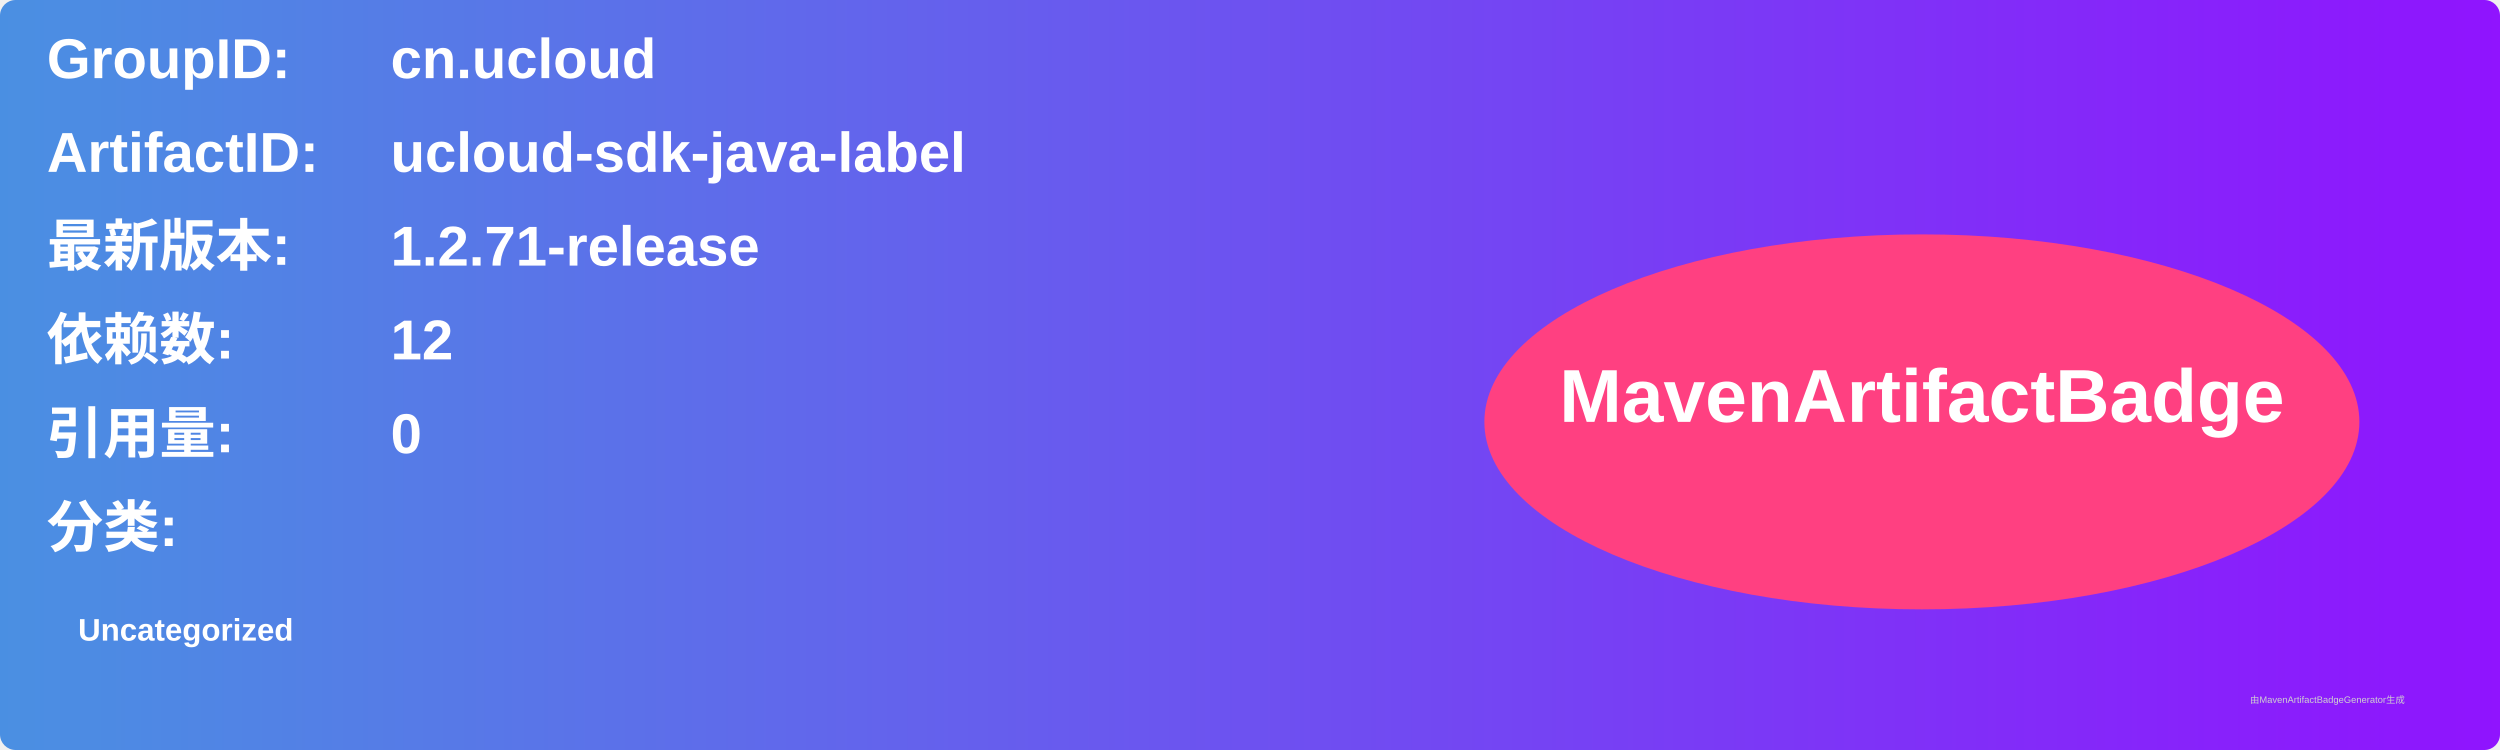
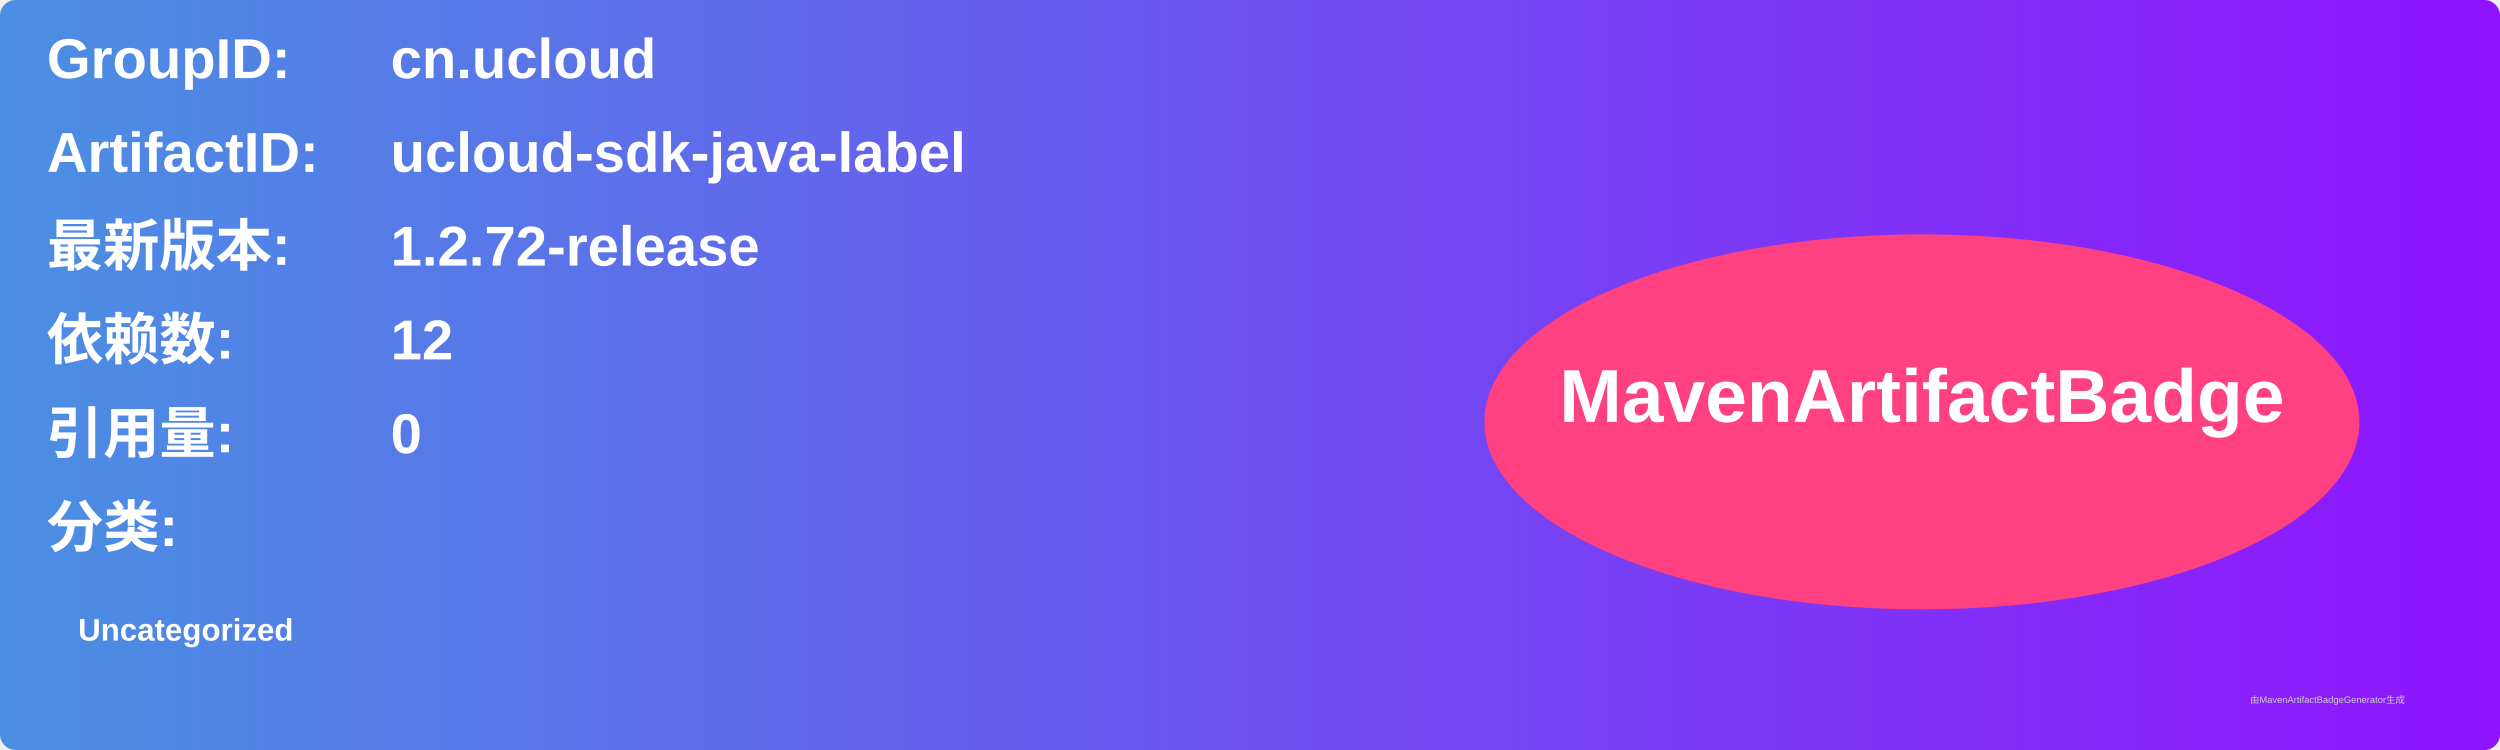
<svg xmlns="http://www.w3.org/2000/svg" width="800" height="240" viewBox="0 0 800 240">
  <linearGradient id="grad" x1="0%" y1="0%" x2="100%" y2="0%">
    <stop offset="0%" stop-color="#4a90e2" />
    <stop offset="100%" stop-color="#9013fe" />
  </linearGradient>
  <rect width="100%" height="100%" rx="5" ry="5" fill="url(#grad)" />
  <g transform="translate(15, 15)">
    <text x="0" y="10" font-family="Arial" font-size="18" fill="white" font-weight="bold" width="260">GroupID:</text>
    <text x="110" y="10" font-family="Arial" font-size="18" fill="white" font-weight="bold" width="460">cn.ucloud</text>
    <text x="0" y="40" font-family="Arial" font-size="18" fill="white" font-weight="bold" width="260">ArtifactID:</text>
    <text x="110" y="40" font-family="Arial" font-size="18" fill="white" font-weight="bold" width="460">ucloud-sdk-java-label</text>
    <text x="0" y="70" font-family="Arial" font-size="18" fill="white" font-weight="bold">最新版本:</text>
    <text x="110" y="70" font-family="Arial" font-size="18" fill="white" font-weight="bold">
-       <tspan font-weight="bold">1.2.71-release</tspan>
+       <tspan font-weight="bold">1.2.72-release</tspan>
    </text>
    <text x="0" y="100" font-family="Arial" font-size="18" fill="white" font-weight="bold">依赖数: </text>
    <text x="110" y="100" font-family="Arial" font-size="18" fill="white">
      <tspan font-weight="bold">12</tspan>
    </text>
    <text x="0" y="130" font-family="Arial" font-size="18" fill="white" font-weight="bold">引用量: </text>
    <text x="110" y="130" font-family="Arial" font-size="18" fill="white">
      <tspan font-weight="bold">0</tspan>
    </text>
    <text x="0" y="160" font-family="Arial" font-size="18" fill="white" font-weight="bold">分类:</text>
    <text x="10" y="190" font-family="Arial" font-size="10" fill="white">
      <tspan font-weight="bold">Uncategorized</tspan>
    </text>
    <ellipse cx="600" cy="120" rx="140" ry="60" fill="#ff4081" />
    <text x="600" y="120" text-anchor="middle" font-family="Arial" font-size="24" fill="white" font-weight="bold">MavenArtifactBadge</text>
  </g>
  <text x="720" y="225" font-family="Arial" font-size="3" fill="#d0d0d0">由MavenArtifactBadgeGenerator生成</text>
</svg>
